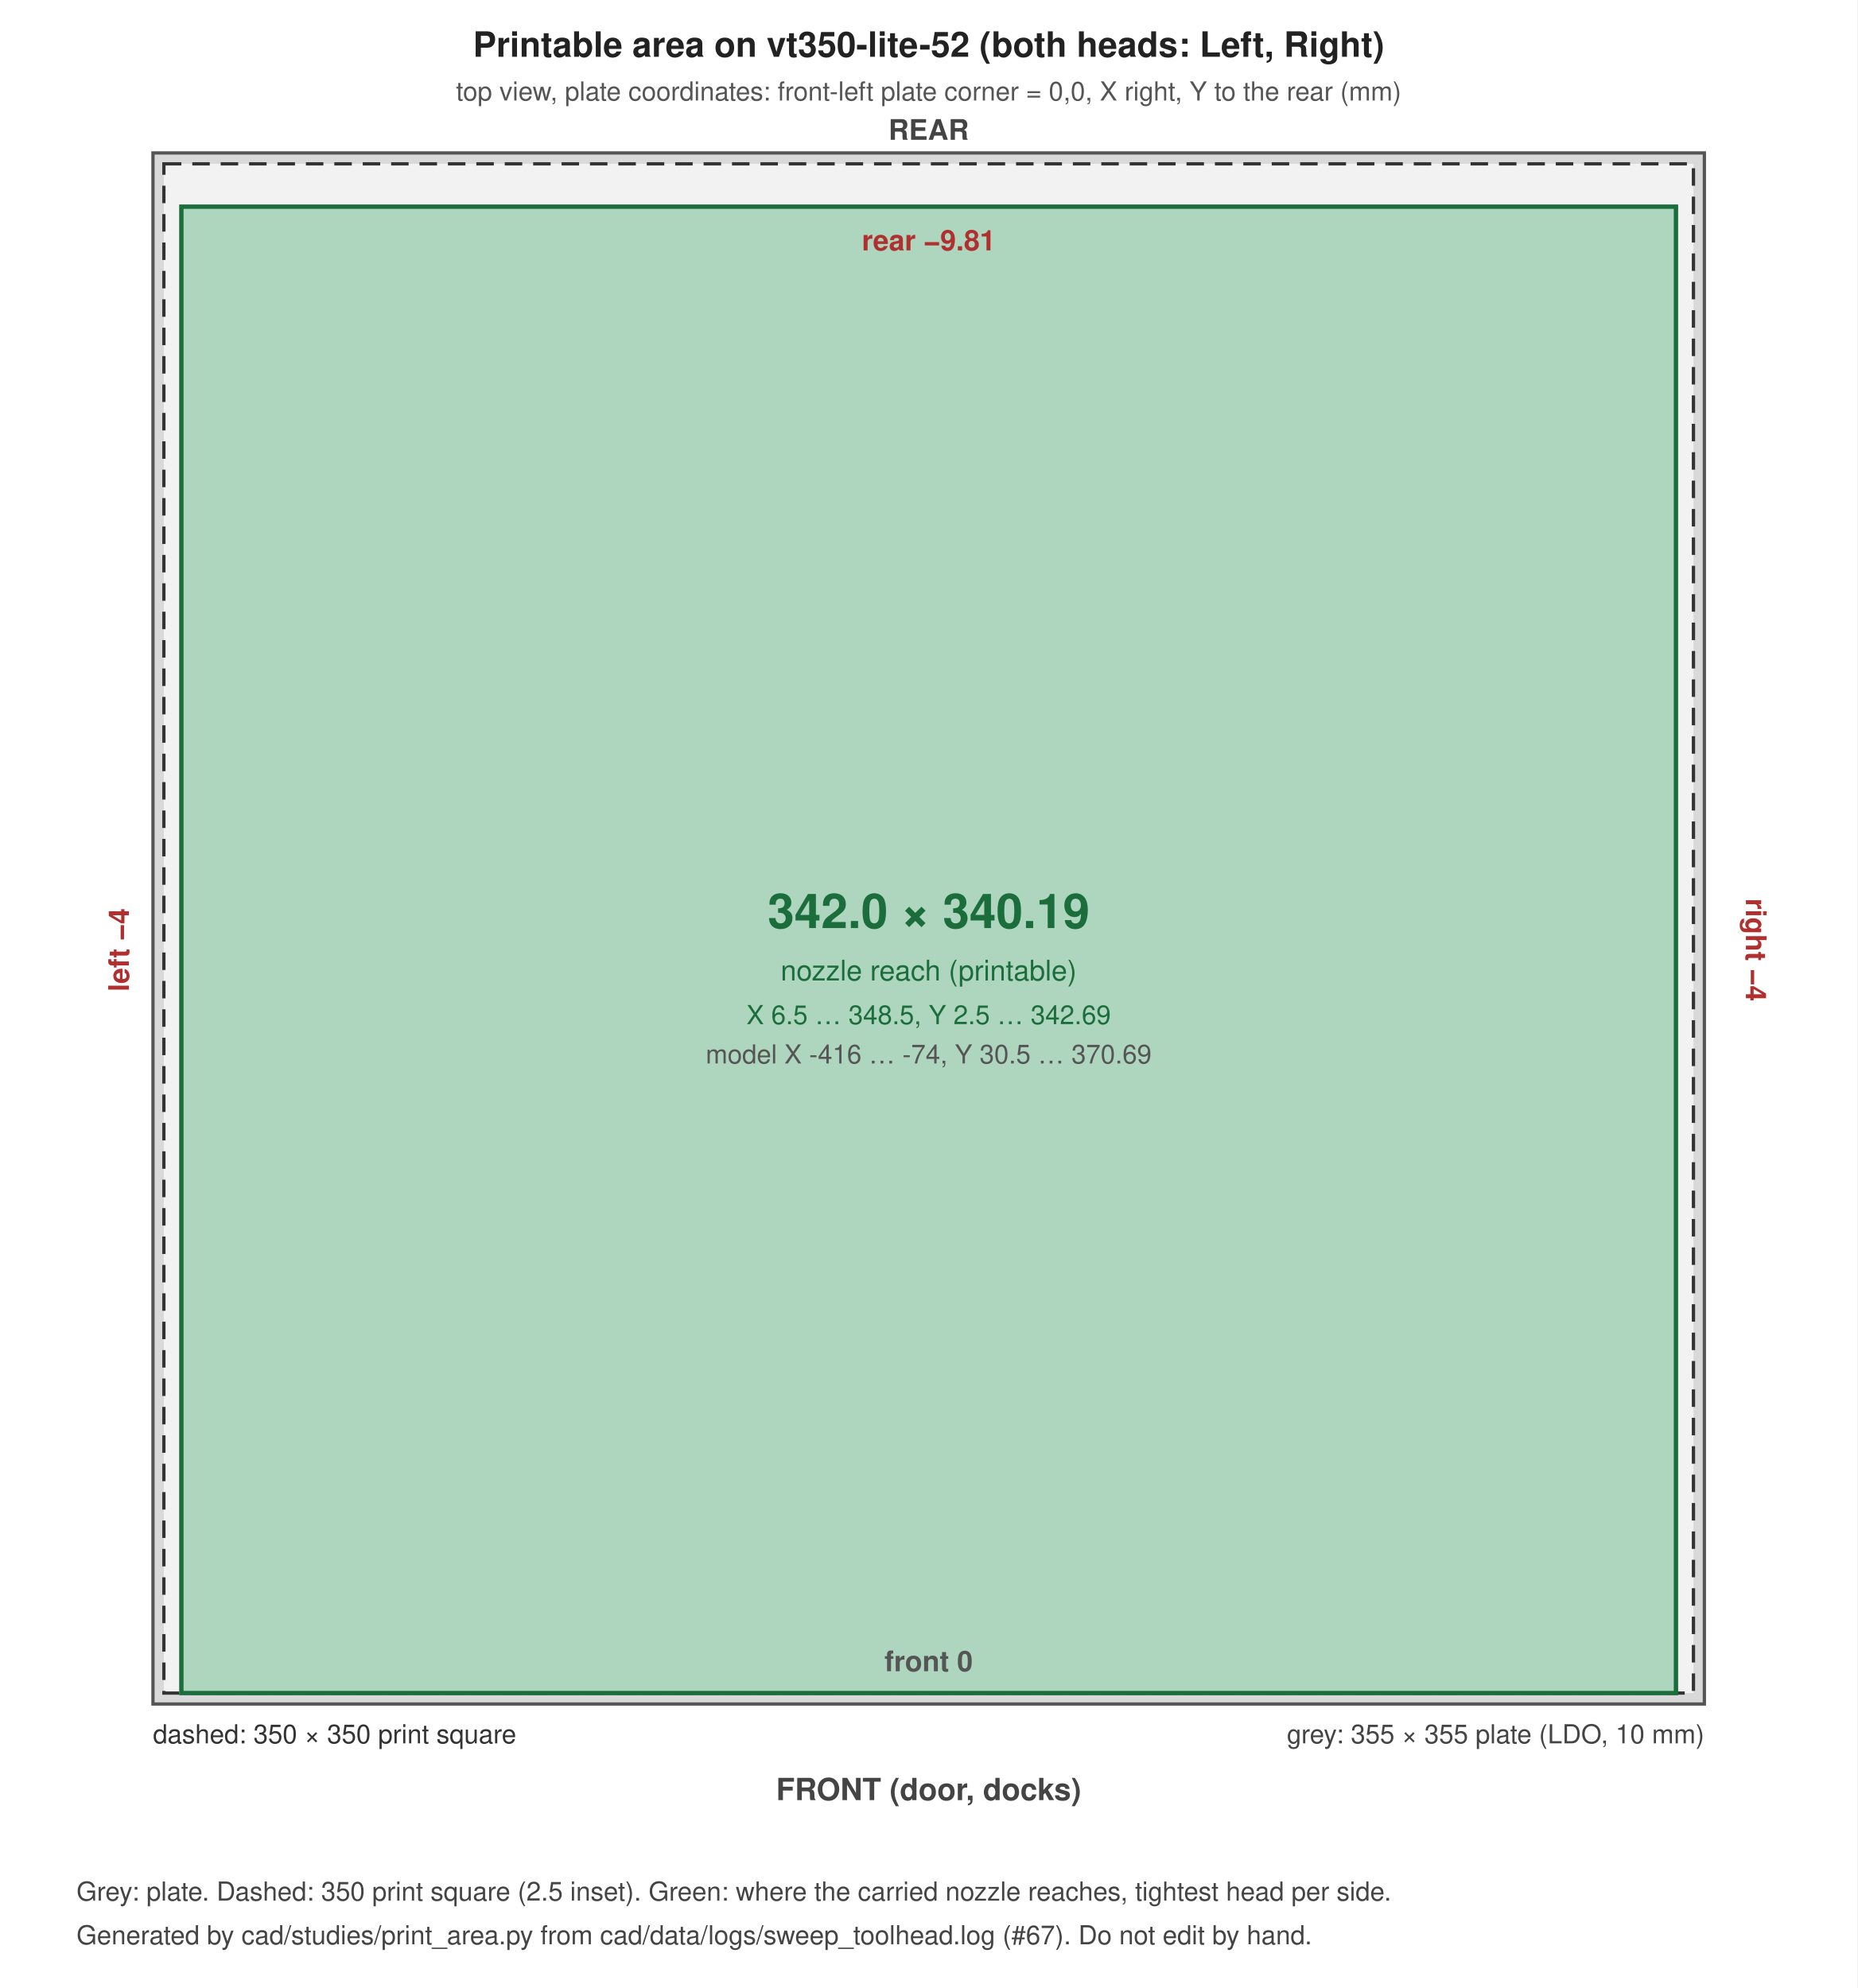
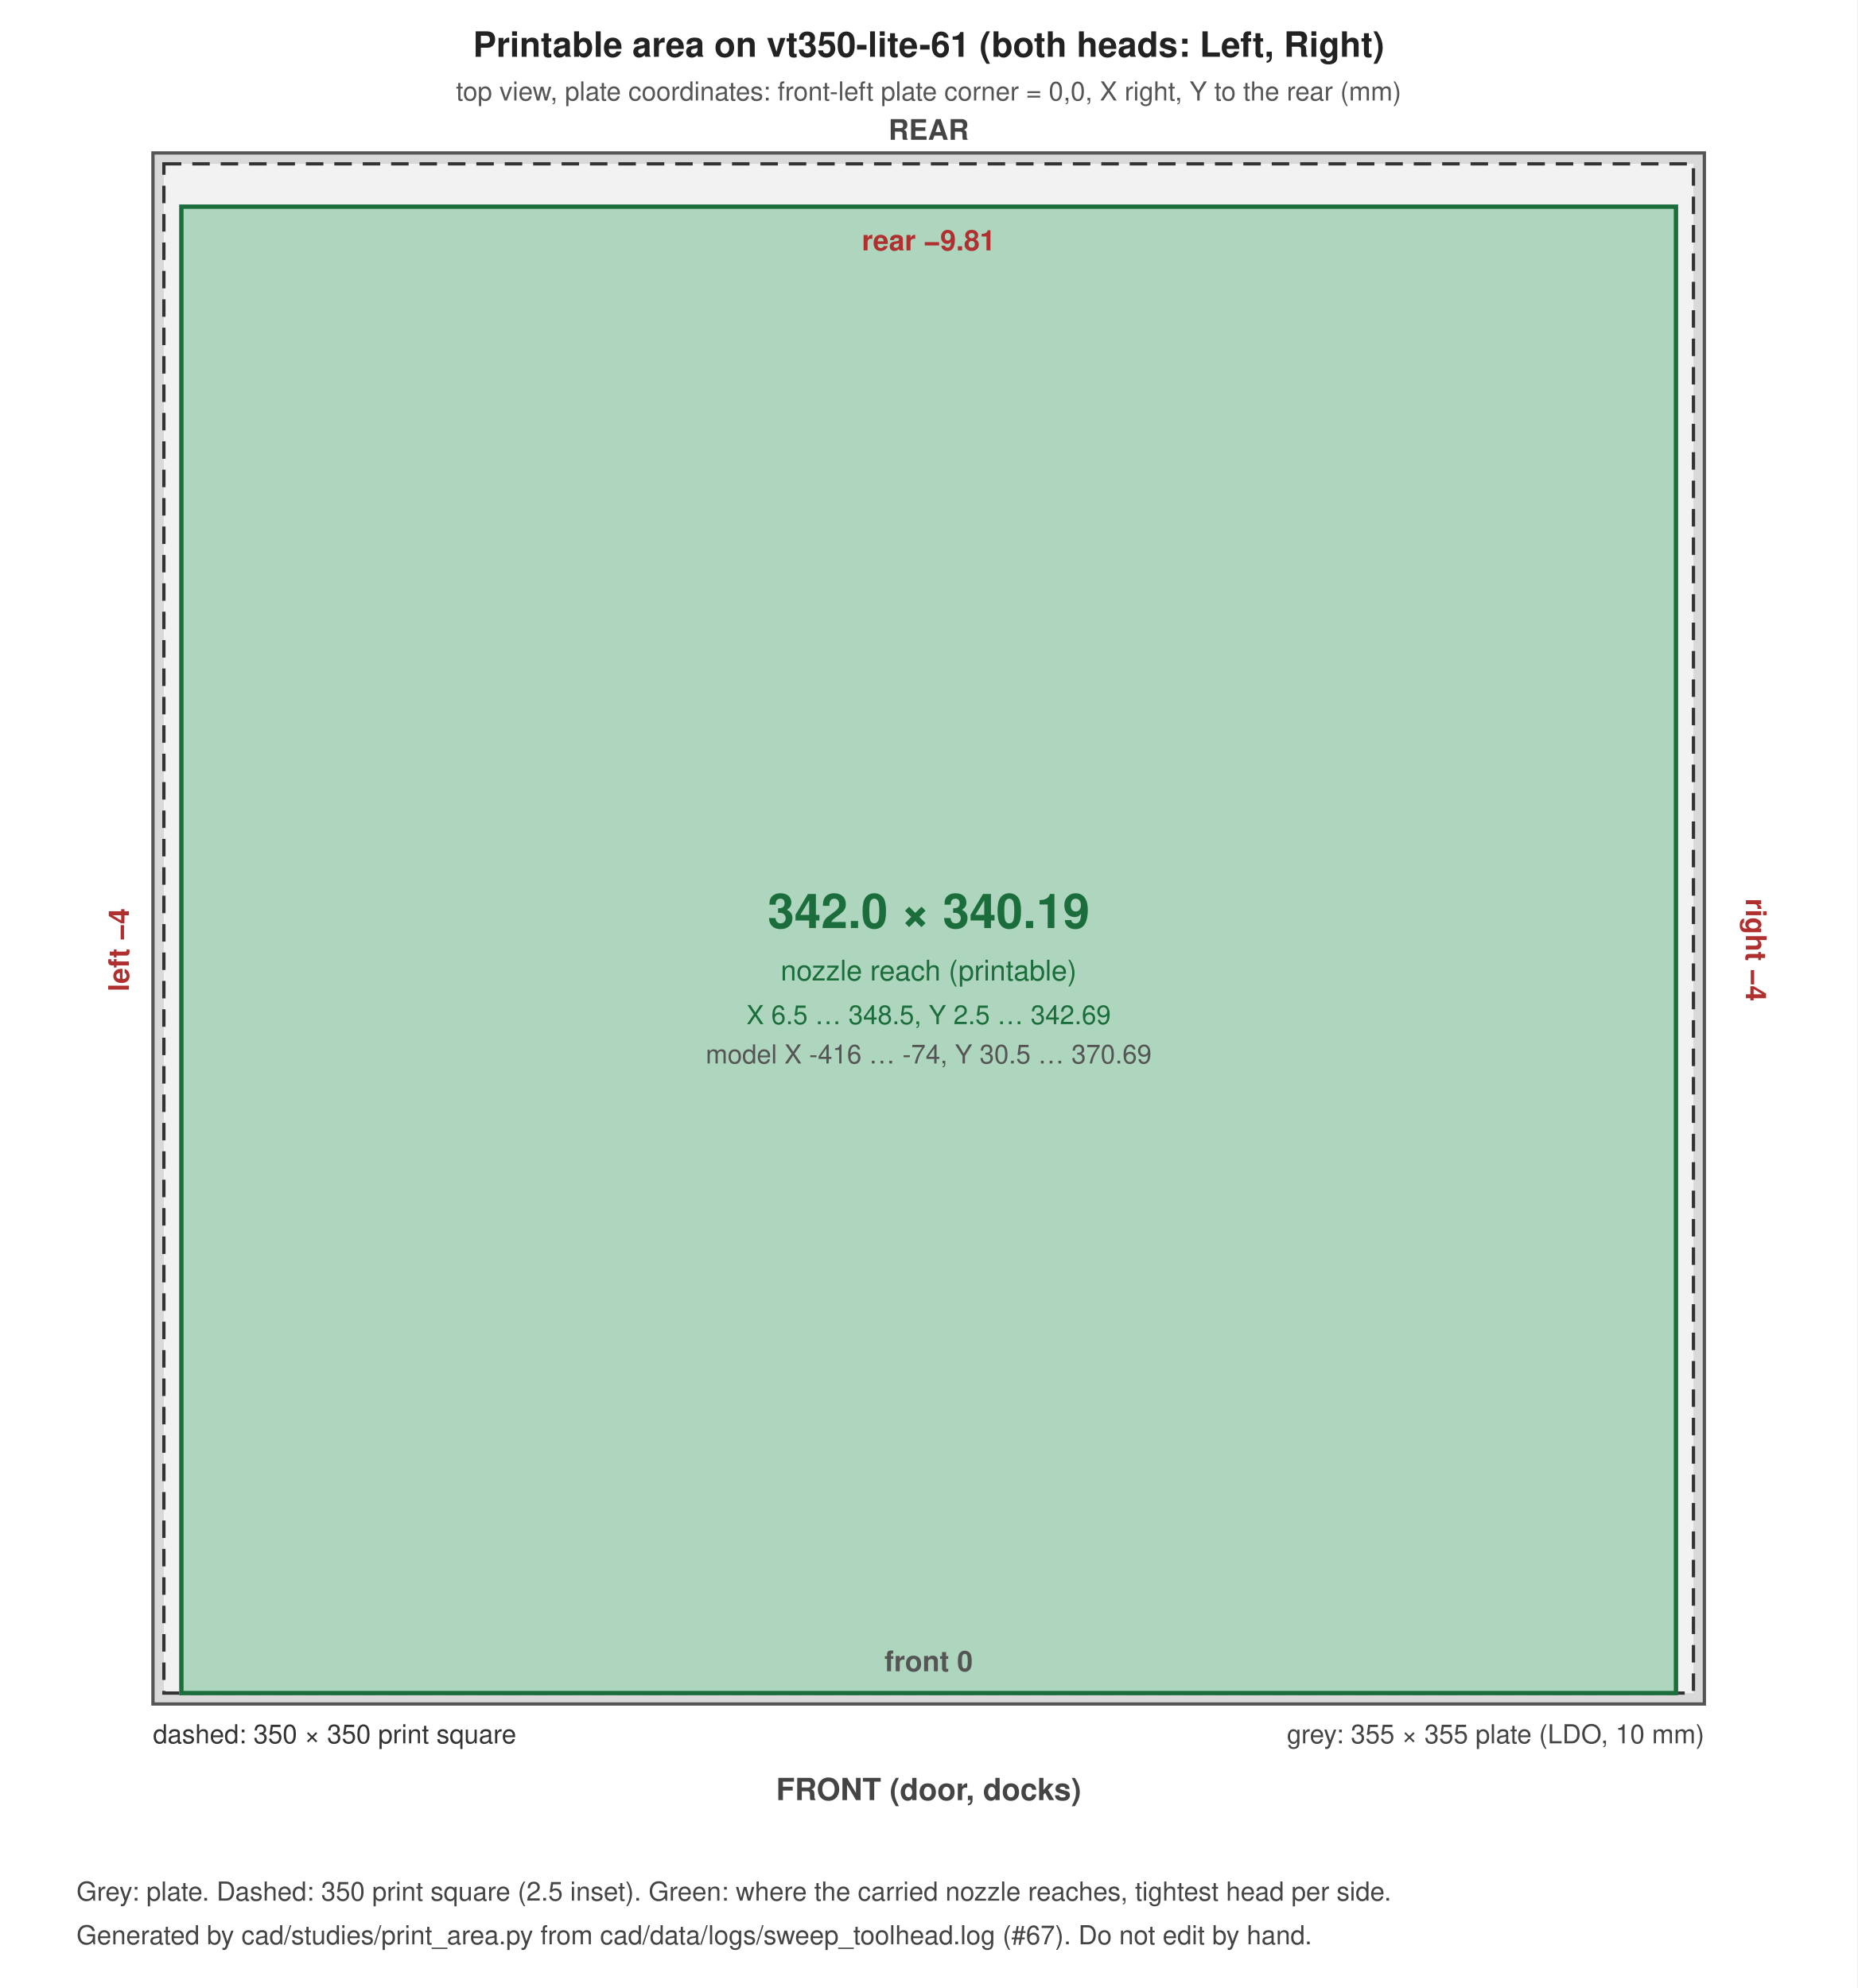
<svg xmlns="http://www.w3.org/2000/svg" width="850" height="910" viewBox="0 0 850 910" font-family="Helvetica, Arial, sans-serif">
  <rect width="100%" height="100%" fill="#ffffff" />
  <rect x="70.0" y="70.0" width="710.0" height="710.0" fill="#d9d9d9" stroke="#555" stroke-width="1.5" />
  <rect x="75.0" y="75.0" width="700.0" height="700.0" fill="#f2f2f2" stroke="#333" stroke-width="1.5" stroke-dasharray="8 5" />
  <rect x="83.0" y="94.6" width="684.0" height="680.4" fill="#2e9e5b" fill-opacity="0.35" stroke="#1b6e3c" stroke-width="2" />
-   <text x="425.0" y="26.0" font-size="16" text-anchor="middle" font-weight="bold" fill="#222">Printable area on vt350-lite-52 (both heads: Left, Right)</text>
+   <text x="425.0" y="26.0" font-size="16" text-anchor="middle" font-weight="bold" fill="#222">Printable area on vt350-lite-61 (both heads: Left, Right)</text>
  <text x="425.0" y="46.0" font-size="12" text-anchor="middle" font-weight="normal" fill="#555">top view, plate coordinates: front-left plate corner = 0,0, X right, Y to the rear (mm)</text>
  <text x="780.0" y="798.0" font-size="12" text-anchor="end" font-weight="normal" fill="#444">grey: 355 × 355 plate (LDO, 10 mm)</text>
  <text x="70.0" y="798.0" font-size="12" text-anchor="start" font-weight="normal" fill="#333">dashed: 350 × 350 print square</text>
  <text x="425.0" y="424.8" font-size="22" text-anchor="middle" font-weight="bold" fill="#1b6e3c">342.0 × 340.19</text>
  <text x="425.0" y="448.8" font-size="13" text-anchor="middle" font-weight="normal" fill="#1b6e3c">nozzle reach (printable)</text>
  <text x="425.0" y="468.8" font-size="12" text-anchor="middle" font-weight="normal" fill="#1b6e3c">X 6.5 … 348.5, Y 2.5 … 342.69</text>
  <text x="425.0" y="486.8" font-size="12" text-anchor="middle" font-weight="normal" fill="#555">model X -416 … -74, Y 30.5 … 370.69</text>
  <text x="425.0" y="114.6" font-size="13" text-anchor="middle" font-weight="bold" fill="#b03030">rear −9.81</text>
  <text x="425.0" y="765.0" font-size="13" text-anchor="middle" font-weight="bold" fill="#555">front 0</text>
  <text x="59.0" y="434.8" font-size="13" text-anchor="middle" font-weight="bold" fill="#b03030" transform="rotate(-90 59.0 434.8)">left −4</text>
  <text x="799.0" y="434.8" font-size="13" text-anchor="middle" font-weight="bold" fill="#b03030" transform="rotate(90 799.0 434.8)">right −4</text>
  <text x="425.0" y="824.0" font-size="14" text-anchor="middle" font-weight="bold" fill="#444">FRONT (door, docks)</text>
  <text x="425.0" y="64.0" font-size="13" text-anchor="middle" font-weight="bold" fill="#444">REAR</text>
  <text x="35.0" y="870.0" font-size="12" text-anchor="start" font-weight="normal" fill="#444">Grey: plate. Dashed: 350 print square (2.5 inset). Green: where the carried nozzle reaches, tightest head per side.</text>
  <text x="35.0" y="890.0" font-size="12" text-anchor="start" font-weight="normal" fill="#444">Generated by cad/studies/print_area.py from cad/data/logs/sweep_toolhead.log (#67). Do not edit by hand.</text>
</svg>
